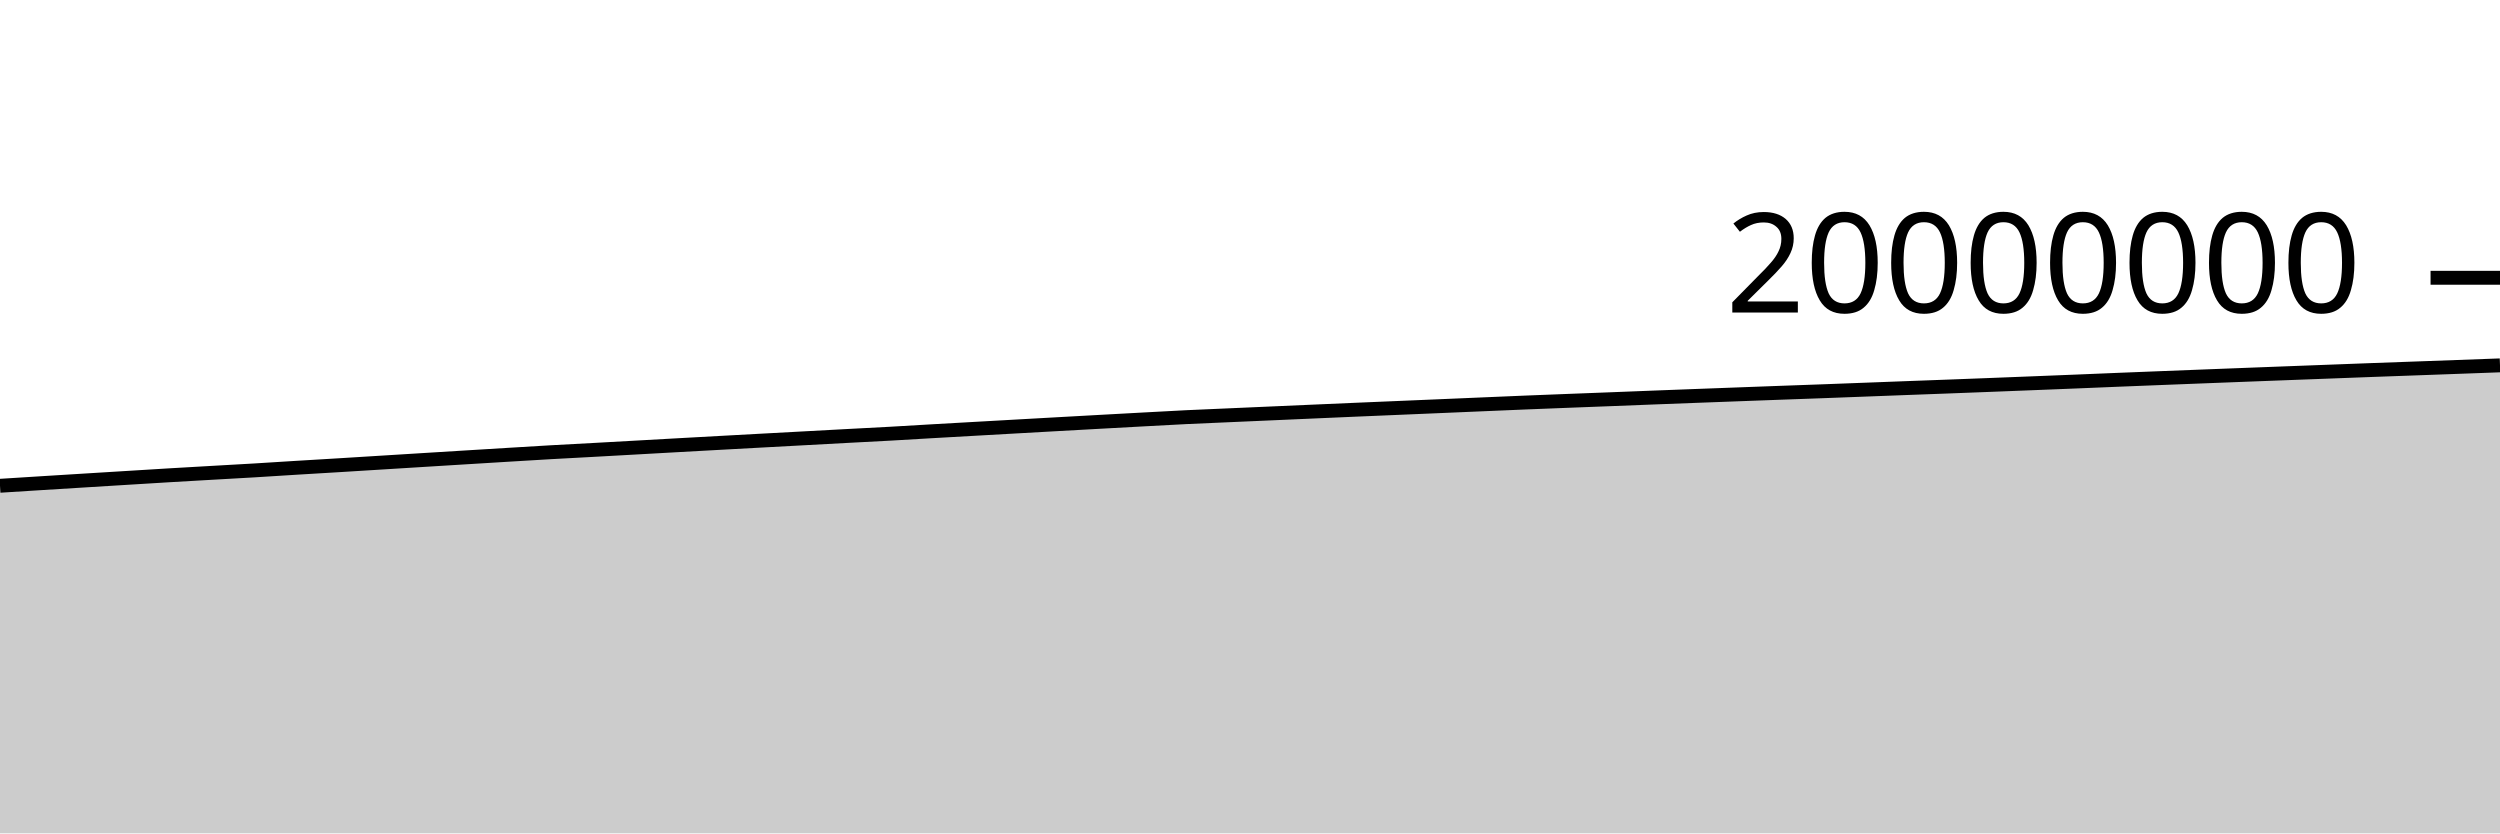
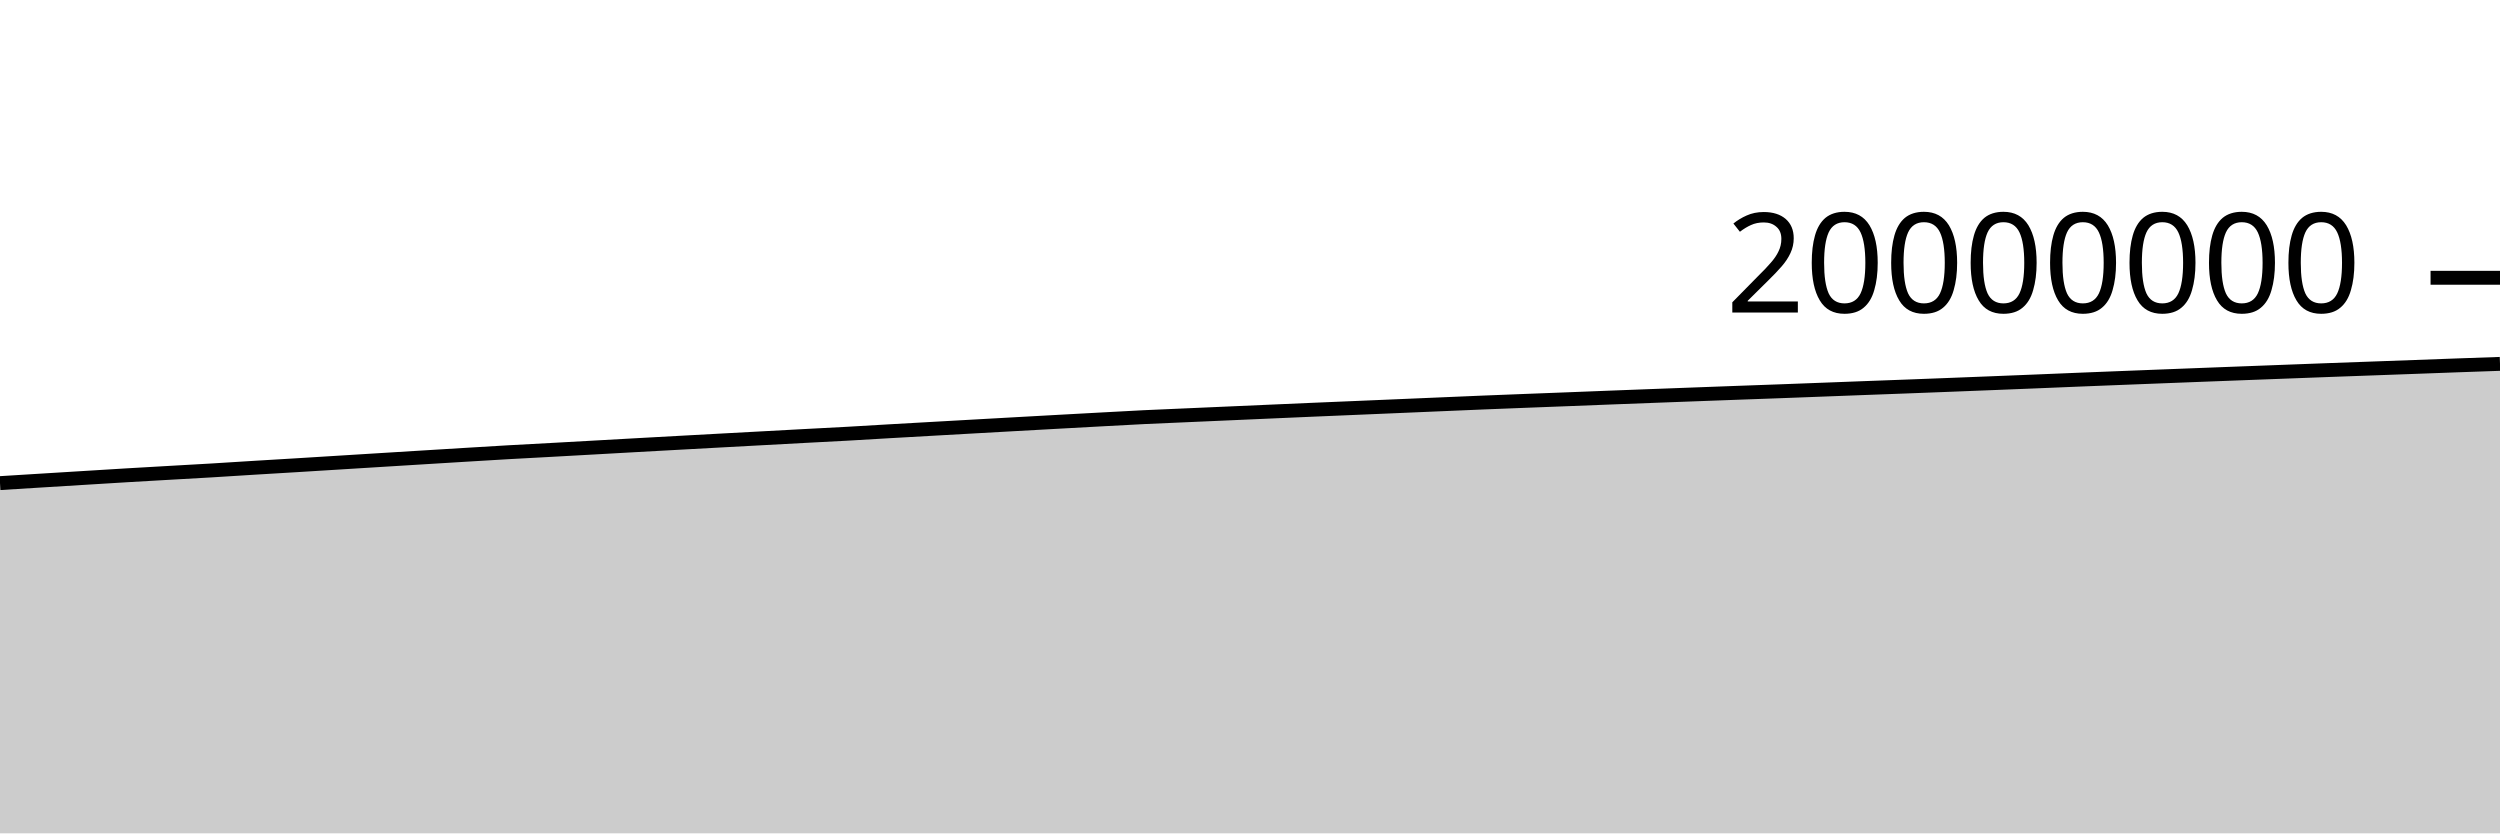
<svg xmlns="http://www.w3.org/2000/svg" viewBox="0 0 180 60">
  <g transform="translate(0,20)">
-     <path class="area" fill="rgba(0, 0, 0, 0.2)" d="M0,14.976C1.017,14.912,2.034,14.847,3.051,14.784C4.068,14.72,5.085,14.658,6.102,14.595C7.119,14.532,8.136,14.469,9.153,14.407C10.169,14.344,11.186,14.281,12.203,14.22C13.22,14.16,14.237,14.102,15.254,14.044C16.271,13.985,17.288,13.931,18.305,13.87C19.322,13.81,20.339,13.742,21.356,13.679C22.373,13.617,23.39,13.558,24.407,13.496C25.424,13.434,26.441,13.37,27.458,13.307C28.475,13.244,29.492,13.181,30.508,13.118C31.525,13.056,32.542,12.993,33.559,12.93C34.576,12.868,35.593,12.805,36.61,12.743C37.627,12.681,38.644,12.618,39.661,12.56C40.678,12.502,41.695,12.451,42.712,12.395C43.729,12.34,44.746,12.282,45.763,12.225C46.78,12.168,47.797,12.111,48.814,12.054C49.831,11.997,50.847,11.942,51.864,11.886C52.881,11.83,53.898,11.774,54.915,11.719C55.932,11.663,56.949,11.609,57.966,11.554C58.983,11.499,60,11.444,61.017,11.389C62.034,11.335,63.051,11.284,64.068,11.228C65.085,11.171,66.102,11.108,67.119,11.049C68.136,10.99,69.153,10.934,70.169,10.876C71.186,10.819,72.203,10.761,73.22,10.704C74.237,10.647,75.254,10.589,76.271,10.533C77.288,10.476,78.305,10.42,79.322,10.364C80.339,10.308,81.356,10.252,82.373,10.197C83.39,10.142,84.407,10.084,85.424,10.034C86.441,9.985,87.458,9.945,88.475,9.9C89.492,9.856,90.508,9.811,91.525,9.766C92.542,9.721,93.559,9.677,94.576,9.632C95.593,9.588,96.61,9.543,97.627,9.499C98.644,9.455,99.661,9.413,100.678,9.37C101.695,9.327,102.712,9.284,103.729,9.241C104.746,9.198,105.763,9.154,106.78,9.111C107.797,9.068,108.814,9.024,109.831,8.982C110.847,8.941,111.864,8.902,112.881,8.862C113.898,8.823,114.915,8.784,115.932,8.745C116.949,8.705,117.966,8.665,118.983,8.625C120,8.586,121.017,8.547,122.034,8.509C123.051,8.47,124.068,8.433,125.085,8.395C126.102,8.357,127.119,8.319,128.136,8.282C129.153,8.245,130.169,8.21,131.186,8.172C132.203,8.135,133.22,8.095,134.237,8.057C135.254,8.018,136.271,7.979,137.288,7.941C138.305,7.903,139.322,7.866,140.339,7.828C141.356,7.789,142.373,7.75,143.39,7.711C144.407,7.671,145.424,7.631,146.441,7.591C147.458,7.551,148.475,7.511,149.492,7.469C150.508,7.428,151.525,7.384,152.542,7.343C153.559,7.302,154.576,7.262,155.593,7.222C156.61,7.183,157.627,7.143,158.644,7.103C159.661,7.064,160.678,7.025,161.695,6.985C162.712,6.946,163.729,6.907,164.746,6.869C165.763,6.83,166.78,6.792,167.797,6.754C168.814,6.716,169.831,6.677,170.847,6.639C171.864,6.602,172.881,6.566,173.898,6.529C174.915,6.493,175.932,6.456,176.949,6.418C177.966,6.381,178.983,6.344,180,6.306L180,40C178.983,40,177.966,40,176.949,40C175.932,40,174.915,40,173.898,40C172.881,40,171.864,40,170.847,40C169.831,40,168.814,40,167.797,40C166.78,40,165.763,40,164.746,40C163.729,40,162.712,40,161.695,40C160.678,40,159.661,40,158.644,40C157.627,40,156.61,40,155.593,40C154.576,40,153.559,40,152.542,40C151.525,40,150.508,40,149.492,40C148.475,40,147.458,40,146.441,40C145.424,40,144.407,40,143.39,40C142.373,40,141.356,40,140.339,40C139.322,40,138.305,40,137.288,40C136.271,40,135.254,40,134.237,40C133.22,40,132.203,40,131.186,40C130.169,40,129.153,40,128.136,40C127.119,40,126.102,40,125.085,40C124.068,40,123.051,40,122.034,40C121.017,40,120,40,118.983,40C117.966,40,116.949,40,115.932,40C114.915,40,113.898,40,112.881,40C111.864,40,110.847,40,109.831,40C108.814,40,107.797,40,106.78,40C105.763,40,104.746,40,103.729,40C102.712,40,101.695,40,100.678,40C99.661,40,98.644,40,97.627,40C96.61,40,95.593,40,94.576,40C93.559,40,92.542,40,91.525,40C90.508,40,89.492,40,88.475,40C87.458,40,86.441,40,85.424,40C84.407,40,83.39,40,82.373,40C81.356,40,80.339,40,79.322,40C78.305,40,77.288,40,76.271,40C75.254,40,74.237,40,73.22,40C72.203,40,71.186,40,70.169,40C69.153,40,68.136,40,67.119,40C66.102,40,65.085,40,64.068,40C63.051,40,62.034,40,61.017,40C60,40,58.983,40,57.966,40C56.949,40,55.932,40,54.915,40C53.898,40,52.881,40,51.864,40C50.847,40,49.831,40,48.814,40C47.797,40,46.78,40,45.763,40C44.746,40,43.729,40,42.712,40C41.695,40,40.678,40,39.661,40C38.644,40,37.627,40,36.61,40C35.593,40,34.576,40,33.559,40C32.542,40,31.525,40,30.508,40C29.492,40,28.475,40,27.458,40C26.441,40,25.424,40,24.407,40C23.39,40,22.373,40,21.356,40C20.339,40,19.322,40,18.305,40C17.288,40,16.271,40,15.254,40C14.237,40,13.22,40,12.203,40C11.186,40,10.169,40,9.153,40C8.136,40,7.119,40,6.102,40C5.085,40,4.068,40,3.051,40C2.034,40,1.017,40,0,40Z" />
-     <path class="line" stroke="black" fill="none" d="M0,14.976C1.017,14.912,2.034,14.847,3.051,14.784C4.068,14.72,5.085,14.658,6.102,14.595C7.119,14.532,8.136,14.469,9.153,14.407C10.169,14.344,11.186,14.281,12.203,14.22C13.22,14.16,14.237,14.102,15.254,14.044C16.271,13.985,17.288,13.931,18.305,13.87C19.322,13.81,20.339,13.742,21.356,13.679C22.373,13.617,23.39,13.558,24.407,13.496C25.424,13.434,26.441,13.37,27.458,13.307C28.475,13.244,29.492,13.181,30.508,13.118C31.525,13.056,32.542,12.993,33.559,12.93C34.576,12.868,35.593,12.805,36.61,12.743C37.627,12.681,38.644,12.618,39.661,12.56C40.678,12.502,41.695,12.451,42.712,12.395C43.729,12.34,44.746,12.282,45.763,12.225C46.78,12.168,47.797,12.111,48.814,12.054C49.831,11.997,50.847,11.942,51.864,11.886C52.881,11.83,53.898,11.774,54.915,11.719C55.932,11.663,56.949,11.609,57.966,11.554C58.983,11.499,60,11.444,61.017,11.389C62.034,11.335,63.051,11.284,64.068,11.228C65.085,11.171,66.102,11.108,67.119,11.049C68.136,10.99,69.153,10.934,70.169,10.876C71.186,10.819,72.203,10.761,73.22,10.704C74.237,10.647,75.254,10.589,76.271,10.533C77.288,10.476,78.305,10.42,79.322,10.364C80.339,10.308,81.356,10.252,82.373,10.197C83.39,10.142,84.407,10.084,85.424,10.034C86.441,9.985,87.458,9.945,88.475,9.9C89.492,9.856,90.508,9.811,91.525,9.766C92.542,9.721,93.559,9.677,94.576,9.632C95.593,9.588,96.61,9.543,97.627,9.499C98.644,9.455,99.661,9.413,100.678,9.37C101.695,9.327,102.712,9.284,103.729,9.241C104.746,9.198,105.763,9.154,106.78,9.111C107.797,9.068,108.814,9.024,109.831,8.982C110.847,8.941,111.864,8.902,112.881,8.862C113.898,8.823,114.915,8.784,115.932,8.745C116.949,8.705,117.966,8.665,118.983,8.625C120,8.586,121.017,8.547,122.034,8.509C123.051,8.47,124.068,8.433,125.085,8.395C126.102,8.357,127.119,8.319,128.136,8.282C129.153,8.245,130.169,8.21,131.186,8.172C132.203,8.135,133.22,8.095,134.237,8.057C135.254,8.018,136.271,7.979,137.288,7.941C138.305,7.903,139.322,7.866,140.339,7.828C141.356,7.789,142.373,7.75,143.39,7.711C144.407,7.671,145.424,7.631,146.441,7.591C147.458,7.551,148.475,7.511,149.492,7.469C150.508,7.428,151.525,7.384,152.542,7.343C153.559,7.302,154.576,7.262,155.593,7.222C156.61,7.183,157.627,7.143,158.644,7.103C159.661,7.064,160.678,7.025,161.695,6.985C162.712,6.946,163.729,6.907,164.746,6.869C165.763,6.83,166.78,6.792,167.797,6.754C168.814,6.716,169.831,6.677,170.847,6.639C171.864,6.602,172.881,6.566,173.898,6.529C174.915,6.493,175.932,6.456,176.949,6.418C177.966,6.381,178.983,6.344,180,6.306" />
+     <path class="area" fill="rgba(0, 0, 0, 0.2)" d="M0,14.784C1.017,14.721,2.034,14.658,3.051,14.595C4.068,14.532,5.085,14.469,6.102,14.407C7.119,14.344,8.136,14.281,9.153,14.22C10.169,14.16,11.186,14.102,12.203,14.044C13.22,13.985,14.237,13.931,15.254,13.87C16.271,13.81,17.288,13.742,18.305,13.679C19.322,13.617,20.339,13.558,21.356,13.496C22.373,13.434,23.39,13.37,24.407,13.307C25.424,13.244,26.441,13.181,27.458,13.118C28.475,13.056,29.492,12.993,30.508,12.93C31.525,12.868,32.542,12.805,33.559,12.743C34.576,12.681,35.593,12.618,36.61,12.56C37.627,12.502,38.644,12.451,39.661,12.395C40.678,12.34,41.695,12.282,42.712,12.225C43.729,12.168,44.746,12.111,45.763,12.054C46.78,11.997,47.797,11.942,48.814,11.886C49.831,11.83,50.847,11.774,51.864,11.719C52.881,11.663,53.898,11.609,54.915,11.554C55.932,11.499,56.949,11.444,57.966,11.389C58.983,11.335,60,11.284,61.017,11.228C62.034,11.171,63.051,11.108,64.068,11.049C65.085,10.99,66.102,10.934,67.119,10.876C68.136,10.819,69.153,10.761,70.169,10.704C71.186,10.647,72.203,10.589,73.22,10.533C74.237,10.476,75.254,10.42,76.271,10.364C77.288,10.308,78.305,10.252,79.322,10.197C80.339,10.142,81.356,10.084,82.373,10.034C83.39,9.985,84.407,9.945,85.424,9.9C86.441,9.856,87.458,9.811,88.475,9.766C89.492,9.721,90.508,9.677,91.525,9.632C92.542,9.588,93.559,9.543,94.576,9.499C95.593,9.455,96.61,9.413,97.627,9.37C98.644,9.327,99.661,9.284,100.678,9.241C101.695,9.198,102.712,9.154,103.729,9.111C104.746,9.068,105.763,9.024,106.78,8.982C107.797,8.941,108.814,8.902,109.831,8.862C110.847,8.823,111.864,8.784,112.881,8.745C113.898,8.705,114.915,8.665,115.932,8.625C116.949,8.586,117.966,8.547,118.983,8.509C120,8.47,121.017,8.433,122.034,8.395C123.051,8.357,124.068,8.319,125.085,8.282C126.102,8.245,127.119,8.21,128.136,8.172C129.153,8.135,130.169,8.095,131.186,8.057C132.203,8.018,133.22,7.979,134.237,7.941C135.254,7.903,136.271,7.866,137.288,7.828C138.305,7.789,139.322,7.75,140.339,7.711C141.356,7.671,142.373,7.631,143.39,7.591C144.407,7.551,145.424,7.511,146.441,7.469C147.458,7.428,148.475,7.384,149.492,7.343C150.508,7.302,151.525,7.262,152.542,7.222C153.559,7.183,154.576,7.143,155.593,7.103C156.61,7.064,157.627,7.025,158.644,6.985C159.661,6.946,160.678,6.907,161.695,6.869C162.712,6.83,163.729,6.792,164.746,6.754C165.763,6.716,166.78,6.677,167.797,6.639C168.814,6.602,169.831,6.566,170.847,6.529C171.864,6.493,172.881,6.456,173.898,6.418C174.915,6.381,175.932,6.342,176.949,6.306C177.966,6.269,178.983,6.234,180,6.199L180,40C178.983,40,177.966,40,176.949,40C175.932,40,174.915,40,173.898,40C172.881,40,171.864,40,170.847,40C169.831,40,168.814,40,167.797,40C166.78,40,165.763,40,164.746,40C163.729,40,162.712,40,161.695,40C160.678,40,159.661,40,158.644,40C157.627,40,156.61,40,155.593,40C154.576,40,153.559,40,152.542,40C151.525,40,150.508,40,149.492,40C148.475,40,147.458,40,146.441,40C145.424,40,144.407,40,143.39,40C142.373,40,141.356,40,140.339,40C139.322,40,138.305,40,137.288,40C136.271,40,135.254,40,134.237,40C133.22,40,132.203,40,131.186,40C130.169,40,129.153,40,128.136,40C127.119,40,126.102,40,125.085,40C124.068,40,123.051,40,122.034,40C121.017,40,120,40,118.983,40C117.966,40,116.949,40,115.932,40C114.915,40,113.898,40,112.881,40C111.864,40,110.847,40,109.831,40C108.814,40,107.797,40,106.78,40C105.763,40,104.746,40,103.729,40C102.712,40,101.695,40,100.678,40C99.661,40,98.644,40,97.627,40C96.61,40,95.593,40,94.576,40C93.559,40,92.542,40,91.525,40C90.508,40,89.492,40,88.475,40C87.458,40,86.441,40,85.424,40C84.407,40,83.39,40,82.373,40C81.356,40,80.339,40,79.322,40C78.305,40,77.288,40,76.271,40C75.254,40,74.237,40,73.22,40C72.203,40,71.186,40,70.169,40C69.153,40,68.136,40,67.119,40C66.102,40,65.085,40,64.068,40C63.051,40,62.034,40,61.017,40C60,40,58.983,40,57.966,40C56.949,40,55.932,40,54.915,40C53.898,40,52.881,40,51.864,40C50.847,40,49.831,40,48.814,40C47.797,40,46.78,40,45.763,40C44.746,40,43.729,40,42.712,40C41.695,40,40.678,40,39.661,40C38.644,40,37.627,40,36.61,40C35.593,40,34.576,40,33.559,40C32.542,40,31.525,40,30.508,40C29.492,40,28.475,40,27.458,40C26.441,40,25.424,40,24.407,40C23.39,40,22.373,40,21.356,40C20.339,40,19.322,40,18.305,40C17.288,40,16.271,40,15.254,40C14.237,40,13.22,40,12.203,40C11.186,40,10.169,40,9.153,40C8.136,40,7.119,40,6.102,40C5.085,40,4.068,40,3.051,40C2.034,40,1.017,40,0,40Z" />
+     <path class="line" stroke="black" fill="none" d="M0,14.784C1.017,14.721,2.034,14.658,3.051,14.595C4.068,14.532,5.085,14.469,6.102,14.407C7.119,14.344,8.136,14.281,9.153,14.22C10.169,14.16,11.186,14.102,12.203,14.044C13.22,13.985,14.237,13.931,15.254,13.87C16.271,13.81,17.288,13.742,18.305,13.679C19.322,13.617,20.339,13.558,21.356,13.496C22.373,13.434,23.39,13.37,24.407,13.307C25.424,13.244,26.441,13.181,27.458,13.118C28.475,13.056,29.492,12.993,30.508,12.93C31.525,12.868,32.542,12.805,33.559,12.743C34.576,12.681,35.593,12.618,36.61,12.56C37.627,12.502,38.644,12.451,39.661,12.395C40.678,12.34,41.695,12.282,42.712,12.225C43.729,12.168,44.746,12.111,45.763,12.054C46.78,11.997,47.797,11.942,48.814,11.886C49.831,11.83,50.847,11.774,51.864,11.719C52.881,11.663,53.898,11.609,54.915,11.554C55.932,11.499,56.949,11.444,57.966,11.389C58.983,11.335,60,11.284,61.017,11.228C62.034,11.171,63.051,11.108,64.068,11.049C65.085,10.99,66.102,10.934,67.119,10.876C68.136,10.819,69.153,10.761,70.169,10.704C71.186,10.647,72.203,10.589,73.22,10.533C74.237,10.476,75.254,10.42,76.271,10.364C77.288,10.308,78.305,10.252,79.322,10.197C80.339,10.142,81.356,10.084,82.373,10.034C83.39,9.985,84.407,9.945,85.424,9.9C86.441,9.856,87.458,9.811,88.475,9.766C89.492,9.721,90.508,9.677,91.525,9.632C92.542,9.588,93.559,9.543,94.576,9.499C95.593,9.455,96.61,9.413,97.627,9.37C98.644,9.327,99.661,9.284,100.678,9.241C101.695,9.198,102.712,9.154,103.729,9.111C104.746,9.068,105.763,9.024,106.78,8.982C107.797,8.941,108.814,8.902,109.831,8.862C110.847,8.823,111.864,8.784,112.881,8.745C113.898,8.705,114.915,8.665,115.932,8.625C116.949,8.586,117.966,8.547,118.983,8.509C120,8.47,121.017,8.433,122.034,8.395C123.051,8.357,124.068,8.319,125.085,8.282C126.102,8.245,127.119,8.21,128.136,8.172C129.153,8.135,130.169,8.095,131.186,8.057C132.203,8.018,133.22,7.979,134.237,7.941C135.254,7.903,136.271,7.866,137.288,7.828C138.305,7.789,139.322,7.75,140.339,7.711C141.356,7.671,142.373,7.631,143.39,7.591C144.407,7.551,145.424,7.511,146.441,7.469C147.458,7.428,148.475,7.384,149.492,7.343C150.508,7.302,151.525,7.262,152.542,7.222C153.559,7.183,154.576,7.143,155.593,7.103C156.61,7.064,157.627,7.025,158.644,6.985C159.661,6.946,160.678,6.907,161.695,6.869C162.712,6.83,163.729,6.792,164.746,6.754C165.763,6.716,166.78,6.677,167.797,6.639C168.814,6.602,169.831,6.566,170.847,6.529C171.864,6.493,172.881,6.456,173.898,6.418C174.915,6.381,175.932,6.342,176.949,6.306C177.966,6.269,178.983,6.234,180,6.199" />
    <path class="axis-ceiling" stroke-width="1" stroke="black" fill="none" d="M175,0L180,0" />
    <text class="axis-ceiling-label" font-family="sans-serif" text-anchor="end" font-size="10px" x="170" y="2.5">20000000</text>
  </g>
</svg>
